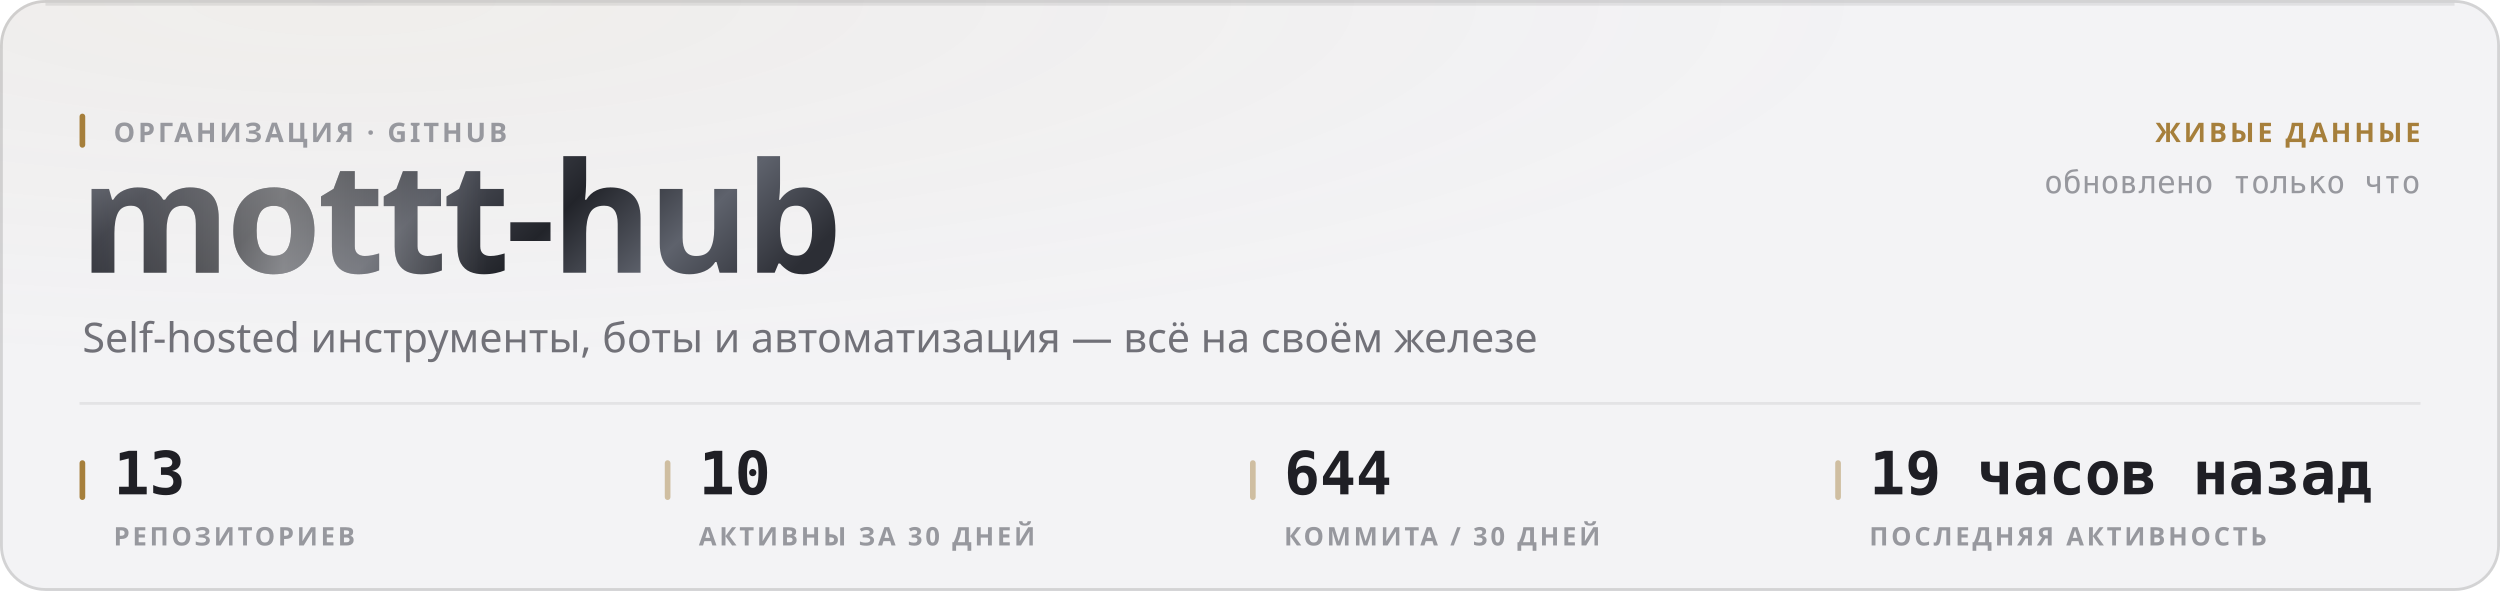
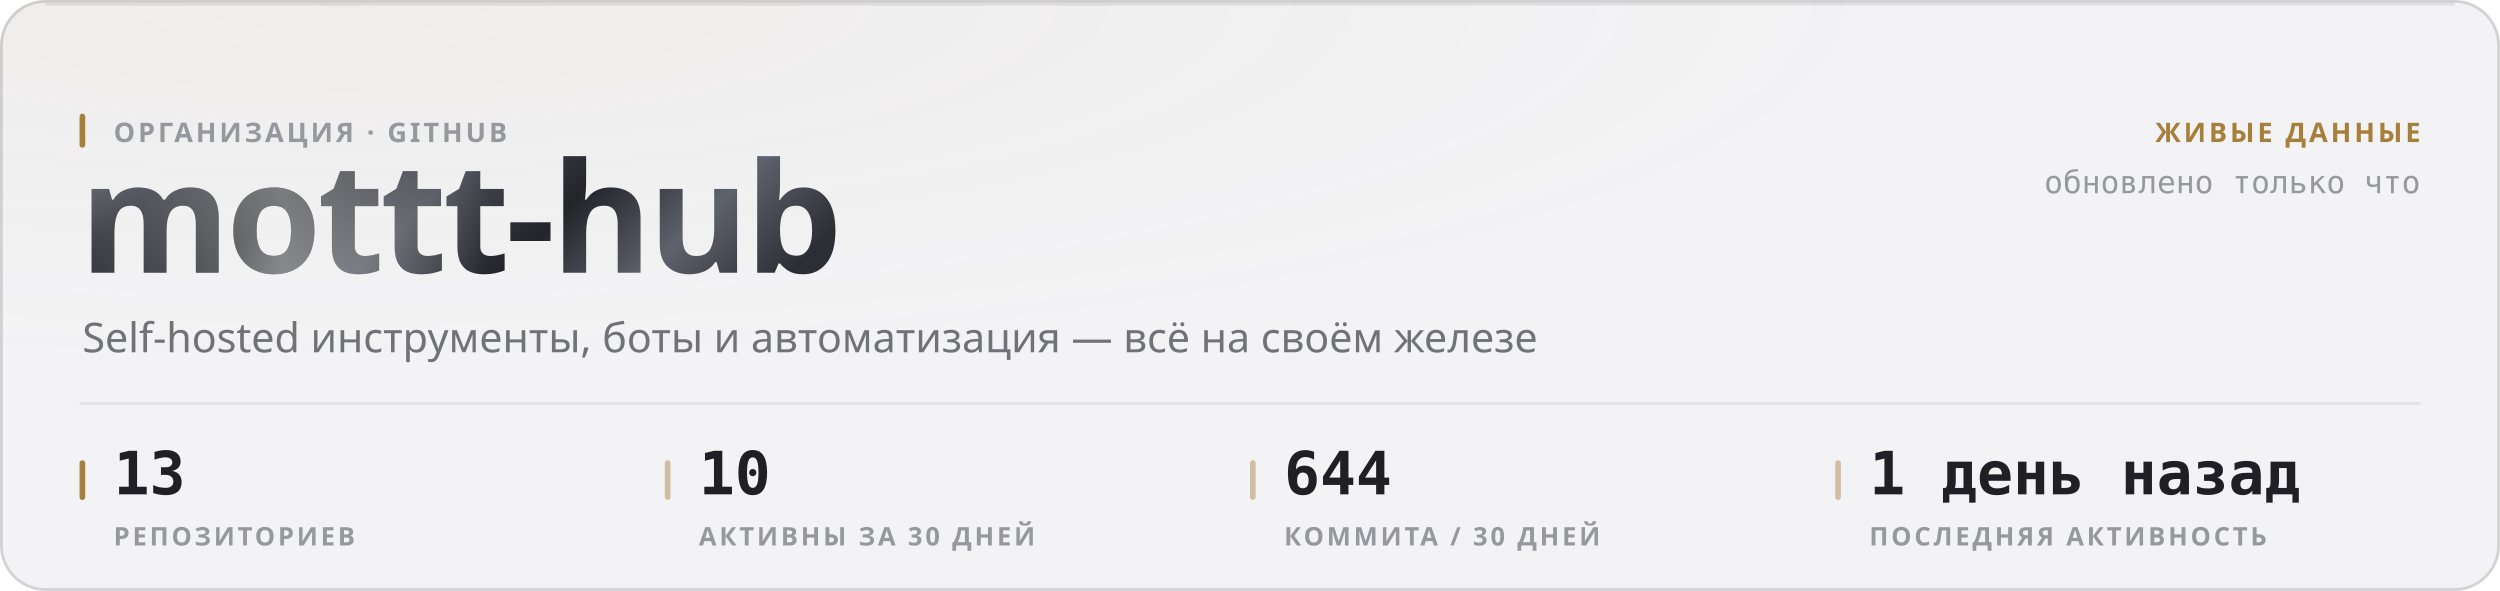
<svg xmlns="http://www.w3.org/2000/svg" width="880" height="208" viewBox="0 0 880 208" role="img">
  <style>
  text { font-family: -apple-system, BlinkMacSystemFont, 'Segoe UI', 'Noto Sans', Helvetica, Arial, sans-serif; }
  .mono { font-family: ui-monospace, 'SF Mono', 'Cascadia Mono', 'DejaVu Sans Mono', Menlo, Consolas, monospace; font-variant-numeric: tabular-nums; }
  .caps { letter-spacing: .1em; text-transform: uppercase; }

  @keyframes sheen  { from { transform: translateX(-120%); } to { transform: translateX(260%); } }
  @keyframes rise   { from { opacity: 0; transform: translateY(6px); } to { opacity: 1; transform: none; } }
  @keyframes slide  { from { opacity: 0; transform: translateX(-8px); } to { opacity: 1; transform: none; } }
  @keyframes grow   { from { transform: scaleY(0); } to { transform: scaleY(1); } }
  @keyframes widen  { from { transform: scaleX(0); } to { transform: scaleX(1); } }
  @keyframes draw   { from { stroke-dashoffset: 200; } to { stroke-dashoffset: 0; } }

  .sheen { animation: sheen 5.5s cubic-bezier(.45,0,.2,1) infinite; }
  .rise  { animation: rise .5s cubic-bezier(.16,1,.3,1) both; }
  .slide { animation: slide .42s cubic-bezier(.16,1,.3,1) both; }
  .bar   { transform-box: fill-box; transform-origin: 50% 100%;
           animation: grow .62s cubic-bezier(.16,1,.3,1) both; }
  .fill  { transform-box: fill-box; transform-origin: 0% 50%;
           animation: widen .8s cubic-bezier(.16,1,.3,1) both; }
  /* The hidden start state lives in the keyframes, never in the static rule.
     A renderer that ignores CSS animations then falls back to the FINISHED
     state — a drawn line, visible text — instead of an empty panel. */
  .spark { stroke-dasharray: 200;
           animation: draw 1.1s cubic-bezier(.16,1,.3,1) both; }

  @media (prefers-reduced-motion: reduce) {
    .sheen { animation: none; opacity: 0; }
    .rise, .slide, .bar, .fill, .spark { animation: none; opacity: 1; transform: none;
                                         stroke-dashoffset: 0; }
  }</style>
  <defs>
    <filter id="grain1" x="0" y="0" width="100%" height="100%">
      <feTurbulence type="fractalNoise" baseFrequency="0.82" numOctaves="3" stitchTiles="stitch" />
      <feColorMatrix type="saturate" values="0" />
    </filter>
    <radialGradient id="wash2" cx="14%" cy="0%" r="62%">
      <stop offset="0%" stop-color="#a67f3b" stop-opacity="0.05" />
      <stop offset="100%" stop-color="#a67f3b" stop-opacity="0" />
    </radialGradient>
    <linearGradient id="metal3" x1="0" y1="0" x2="1" y2="0.25">
      <stop offset="0%" stop-color="#8d919b" />
      <stop offset="16.667%" stop-color="#3a3c44" />
      <stop offset="33.333%" stop-color="#1b1c21" />
      <stop offset="50%" stop-color="#4a4d56" />
      <stop offset="66.667%" stop-color="#22242a" />
      <stop offset="83.333%" stop-color="#5e626c" />
      <stop offset="100%" stop-color="#2c2e35" />
    </linearGradient>
    <linearGradient id="sheengrad5" x1="0" y1="0" x2="1" y2="0">
      <stop offset="0%" stop-color="#ffffff" stop-opacity="0" />
      <stop offset="50%" stop-color="#ffffff" stop-opacity="0.42" />
      <stop offset="100%" stop-color="#ffffff" stop-opacity="0" />
    </linearGradient>
    <clipPath id="wordclip4">
      <text x="28" y="96" font-size="54" font-weight="800" letter-spacing="-0.025em" font-family="-apple-system, BlinkMacSystemFont, 'Segoe UI', Helvetica, Arial, sans-serif">mottt-hub</text>
    </clipPath>
  </defs>
  <rect width="880" height="208" rx="16" fill="#f3f3f5" />
  <rect width="880" height="208" rx="16" fill="url(#wash2)" />
  <rect width="880" height="208" rx="16" filter="url(#grain1)" opacity="0.035" style="mix-blend-mode:overlay" />
  <rect x=".5" y=".5" width="879" height="207" rx="15.5" fill="none" stroke="rgba(10,10,12,0.14)" />
  <path d="M16 1.5 H864" stroke="rgba(10,10,12,0.08)" stroke-width="1" fill="none" />
  <g clip-path="url(#wordclip4)">
    <rect x="28" y="42" width="287.116" height="70.2" fill="url(#metal3)" />
    <rect class="sheen" x="28" y="42" width="143.558" height="70.2" fill="url(#sheengrad5)" />
  </g>
  <rect x="28" y="40" width="2" height="12" rx="1" fill="#a67f3b" />
  <text x="40" y="50" font-size="9.5" font-weight="600" fill="#97989e" letter-spacing="0.11em">ОРГАНИЗАЦИЯ · GITHUB</text>
  <text x="29" y="124" font-size="14.5" font-weight="400" fill="#717178">Self-hosted инструменты, боты и автоматизация — всё на своём железе</text>
  <text x="852" y="50" font-size="9.5" font-weight="600" fill="#a67f3b" text-anchor="end" letter-spacing="0.11em">ЖИВЫЕ ДАННЫЕ</text>
  <text x="852" y="68" font-size="11" font-weight="400" fill="#97989e" text-anchor="end" class="mono">обновлено только что</text>
  <path d="M28 142 H852" stroke="rgba(10,10,12,0.07)" stroke-width="1" />
  <rect x="28" y="162" width="2" height="14" rx="1" fill="#a67f3b" />
  <text x="40" y="174" font-size="21" font-weight="700" fill="#1f1f25" class="mono rise" opacity="1">13</text>
  <text x="40" y="192" font-size="9" font-weight="600" fill="#97989e" letter-spacing="0.11em">РЕПОЗИТОРИЕВ</text>
  <rect x="234" y="162" width="2" height="14" rx="1" fill="rgba(166,127,59,0.45)" />
  <text x="246" y="174" font-size="21" font-weight="700" fill="#1f1f25" class="mono rise" opacity="1">10</text>
  <text x="246" y="192" font-size="9" font-weight="600" fill="#97989e" letter-spacing="0.11em">АКТИВНЫ ЗА 30 ДНЕЙ</text>
  <rect x="440" y="162" width="2" height="14" rx="1" fill="rgba(166,127,59,0.45)" />
  <text x="452" y="174" font-size="21" font-weight="700" fill="#1f1f25" class="mono rise" opacity="1">644</text>
  <text x="452" y="192" font-size="9" font-weight="600" fill="#97989e" letter-spacing="0.11em">КОММИТА / 30 ДНЕЙ</text>
  <rect x="646" y="162" width="2" height="14" rx="1" fill="rgba(166,127,59,0.45)" />
-   <text x="658" y="174" font-size="21" font-weight="700" fill="#1f1f25" class="mono rise" opacity="1">19 часов назад</text>
+   <text x="658" y="174" font-size="21" font-weight="700" fill="#1f1f25" class="mono rise" opacity="1">1 день назад</text>
  <text x="658" y="192" font-size="9" font-weight="600" fill="#97989e" letter-spacing="0.11em">ПОСЛЕДНЯЯ АКТИВНОСТЬ</text>
</svg>
